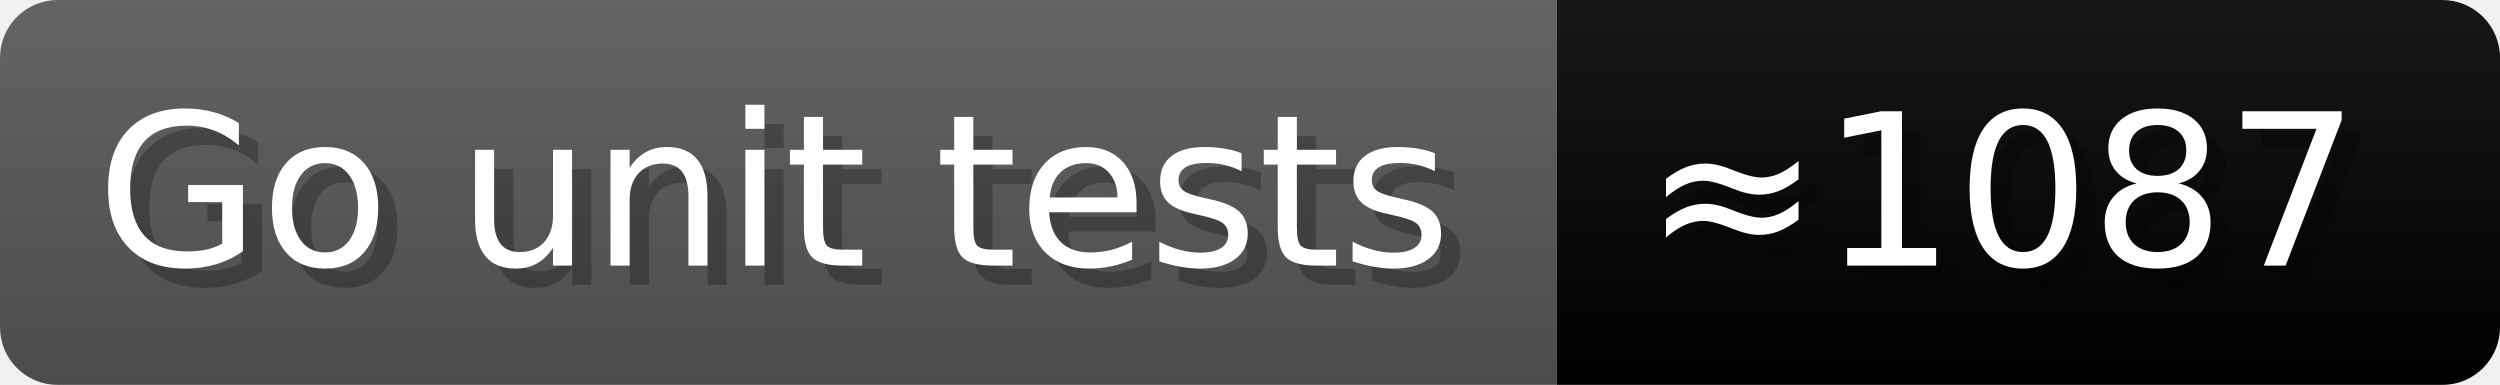
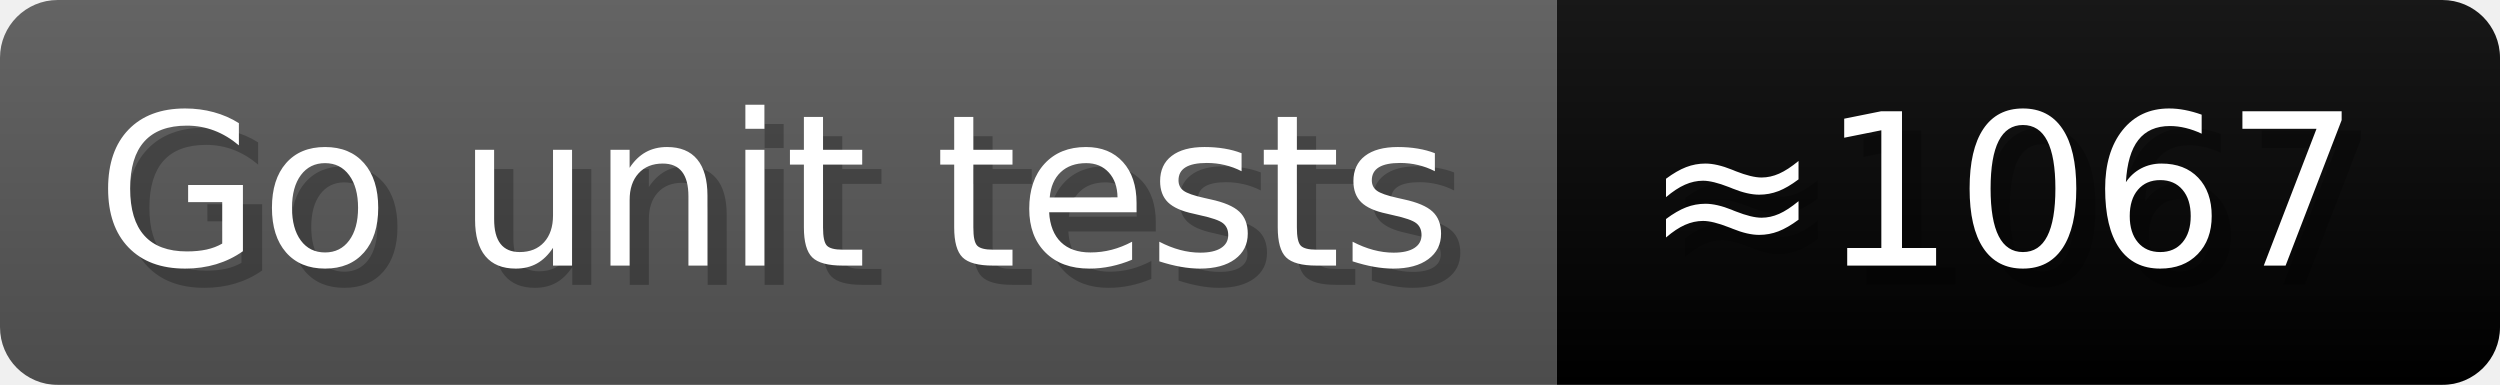
- <svg xmlns="http://www.w3.org/2000/svg" width="129.9" height="20" viewBox="0 0 1299 200" role="img" aria-label="Go unit tests: ≈1087">
+ <svg xmlns="http://www.w3.org/2000/svg" width="129.9" height="20" viewBox="0 0 1299 200" role="img" aria-label="Go unit tests: ≈1067">
  <linearGradient id="a" x2="0" y2="100%">
    <stop offset="0" stop-opacity=".1" stop-color="#EEE" />
    <stop offset="1" stop-opacity=".1" />
  </linearGradient>
  <mask id="m">
    <rect width="1299" height="200" rx="30" fill="#FFF" />
  </mask>
  <g mask="url(#m)">
    <rect width="809" height="200" fill="#555" />
    <rect width="490" height="200" fill="##007837" x="809" />
    <rect width="1299" height="200" fill="url(#a)" />
  </g>
  <g aria-hidden="true" fill="#fff" text-anchor="start" font-family="Verdana,DejaVu Sans,sans-serif" font-size="110">
    <text x="60" y="148" textLength="709" fill="#000" opacity="0.25">Go unit tests</text>
    <text x="50" y="138" textLength="709">Go unit tests</text>
-     <text x="864" y="148" textLength="390" fill="#000" opacity="0.25">≈1087</text>
-     <text x="854" y="138" textLength="390">≈1087</text>
+     <text x="864" y="148" textLength="390" fill="#000" opacity="0.25">≈1067</text>
+     <text x="854" y="138" textLength="390">≈1067</text>
  </g>
</svg>
